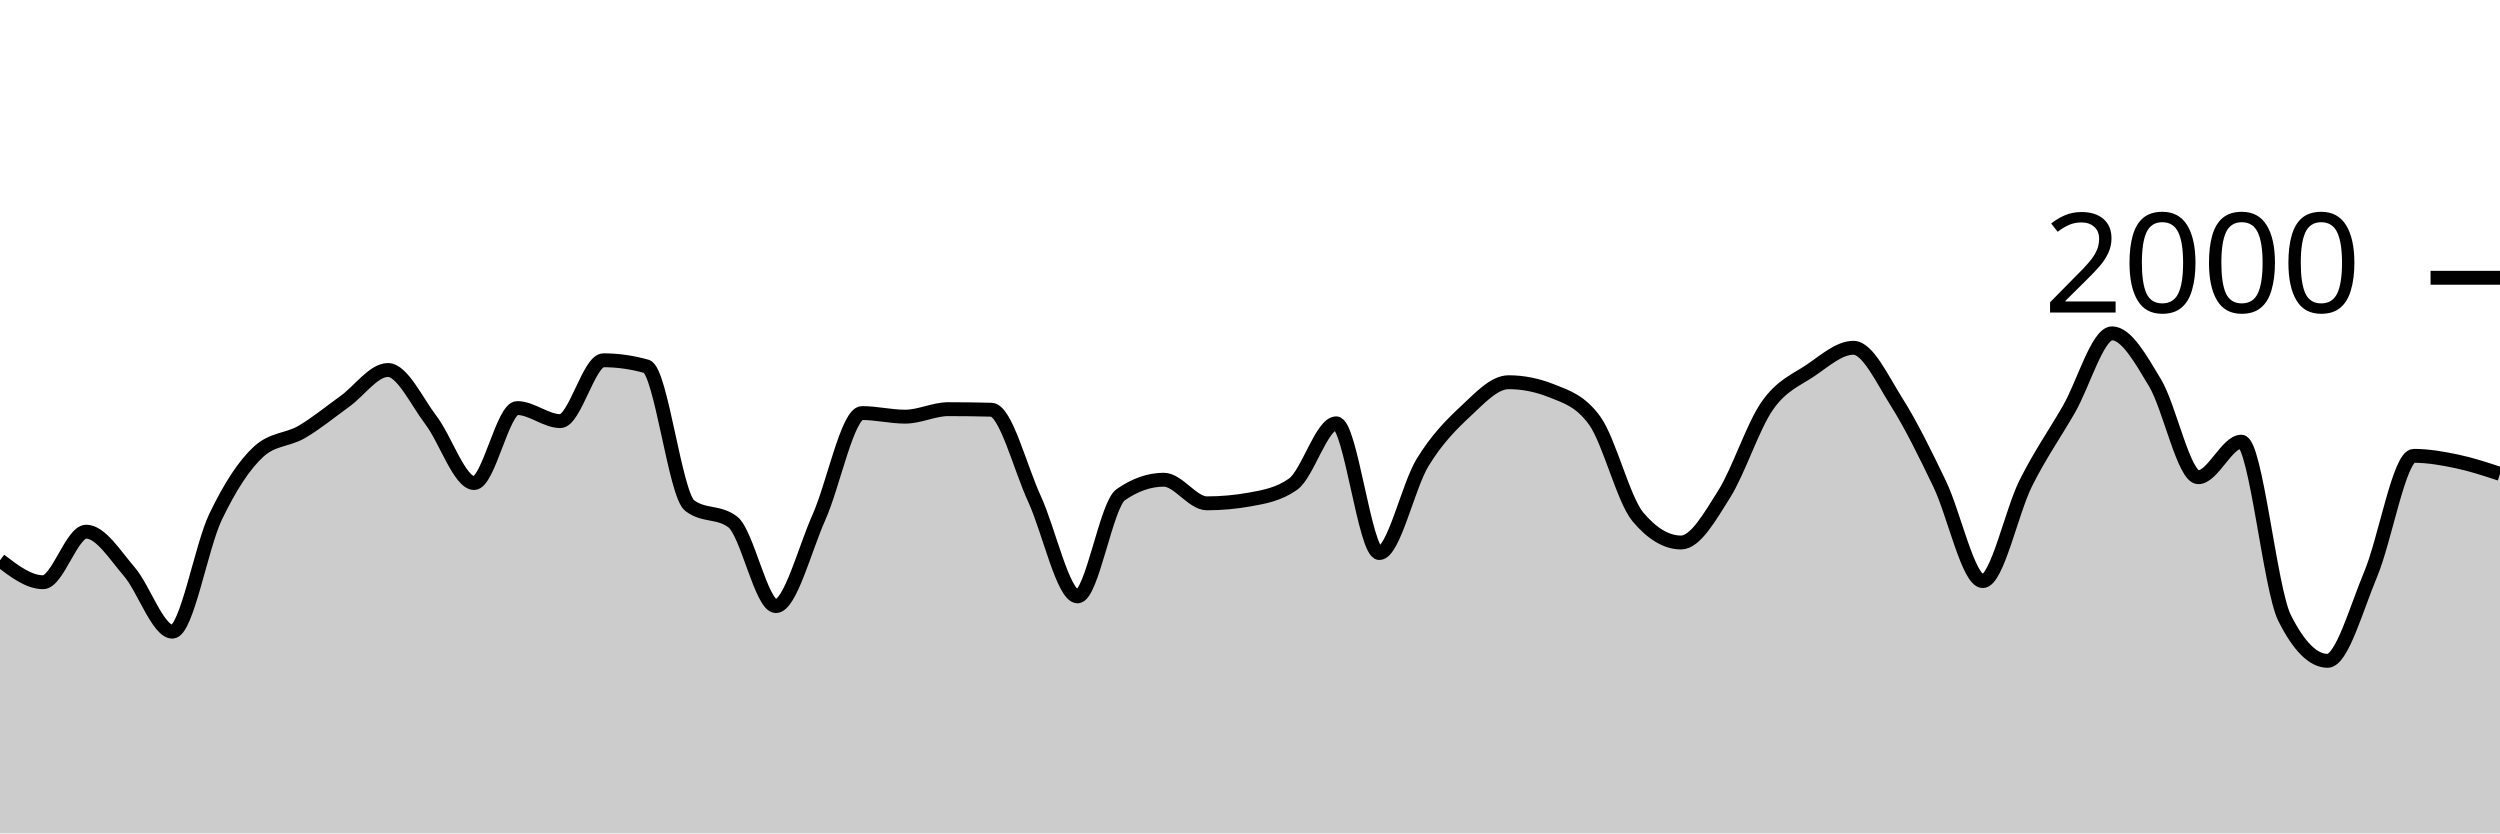
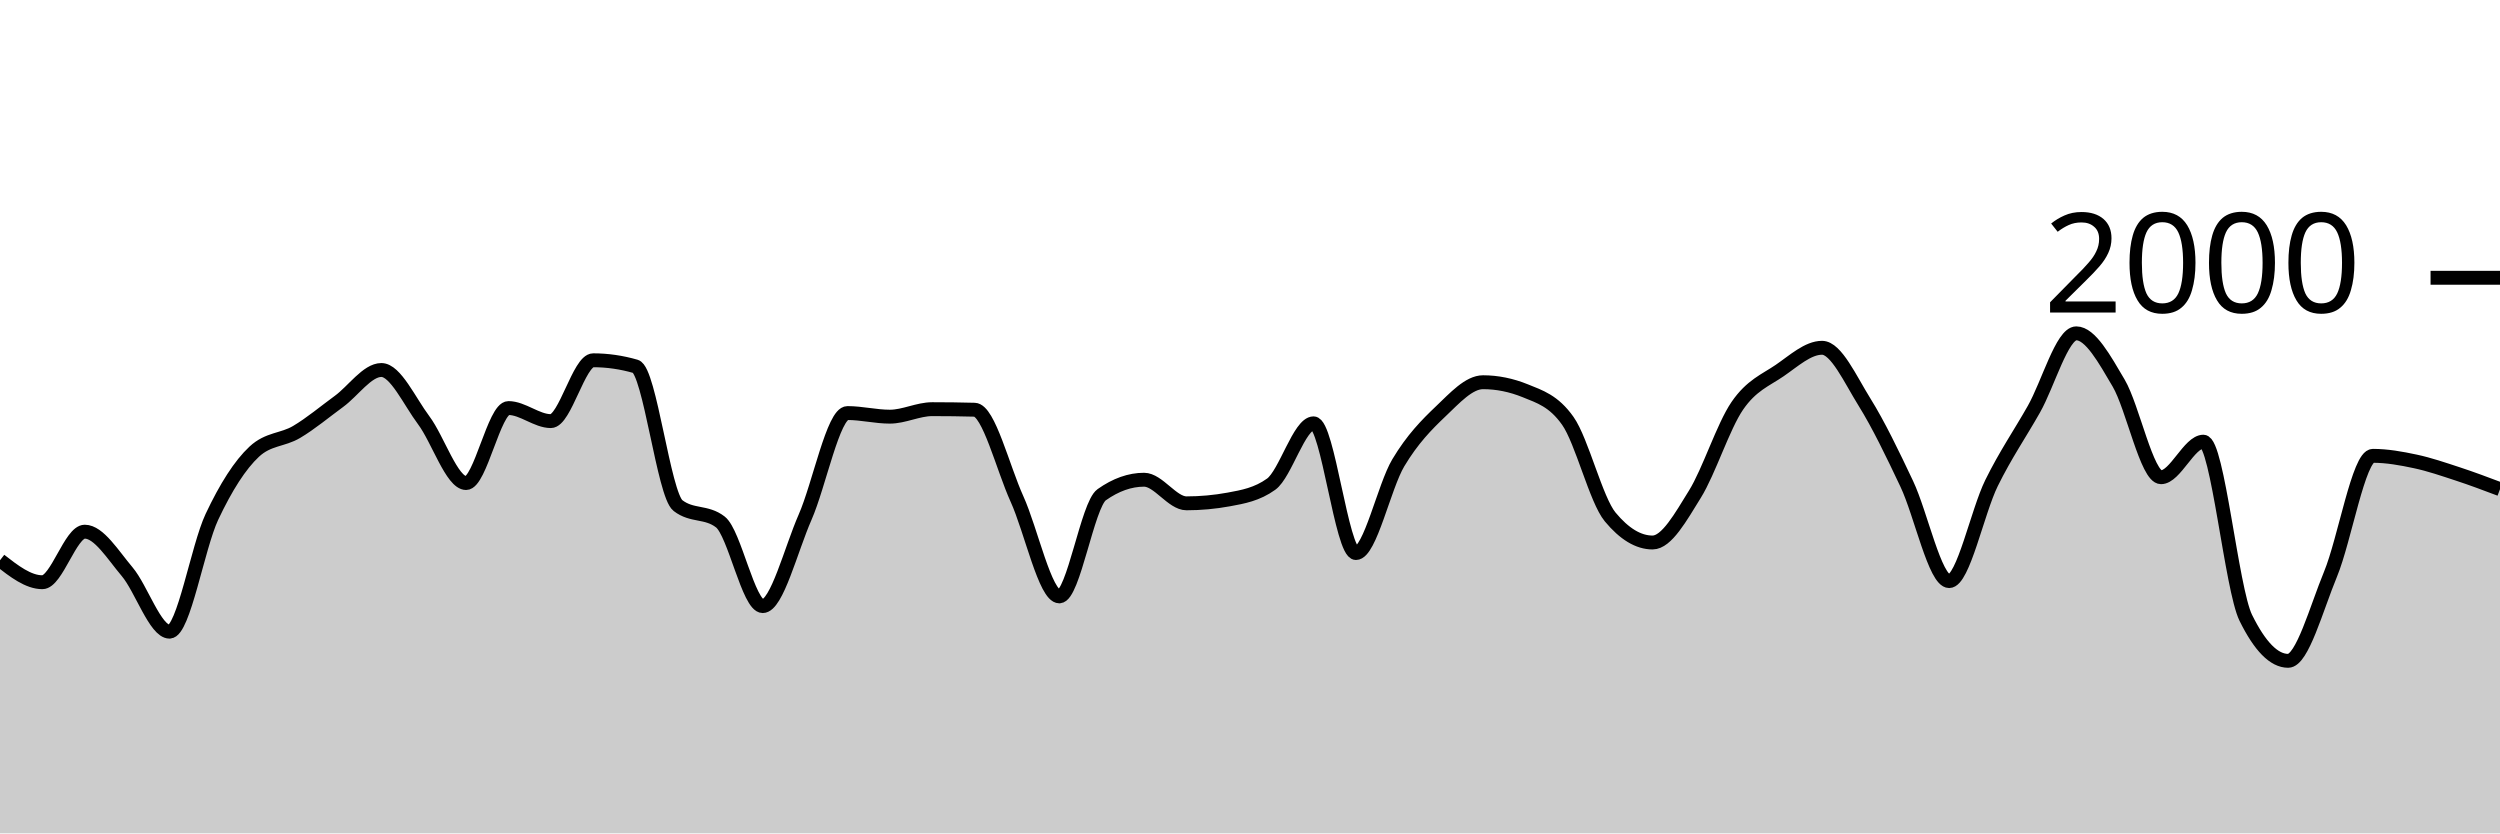
<svg xmlns="http://www.w3.org/2000/svg" viewBox="0 0 180 60">
  <g transform="translate(0,20)">
-     <path class="area" fill="rgba(0, 0, 0, 0.2)" d="M0,20.34C1.034,21.13,2.069,21.92,3.103,21.92C4.138,21.92,5.172,18.28,6.207,18.28C7.241,18.28,8.276,19.96,9.31,21.16C10.345,22.36,11.379,25.48,12.414,25.48C13.448,25.48,14.483,19.38,15.517,17.22C16.552,15.06,17.586,13.467,18.621,12.52C19.655,11.573,20.69,11.703,21.724,11.1C22.759,10.497,23.793,9.643,24.828,8.9C25.862,8.157,26.897,6.64,27.931,6.64C28.966,6.64,30,8.903,31.034,10.26C32.069,11.617,33.103,14.78,34.138,14.78C35.172,14.78,36.207,9.38,37.241,9.38C38.276,9.38,39.31,10.32,40.345,10.32C41.379,10.32,42.414,5.94,43.448,5.94C44.483,5.94,45.517,6.087,46.552,6.38C47.586,6.673,48.621,15.613,49.655,16.4C50.69,17.187,51.724,16.793,52.759,17.58C53.793,18.367,54.828,23.64,55.862,23.64C56.897,23.64,57.931,19.557,58.966,17.24C60,14.923,61.034,9.74,62.069,9.74C63.103,9.74,64.138,10,65.172,10C66.207,10,67.241,9.46,68.276,9.46C69.31,9.46,70.345,9.473,71.379,9.5C72.414,9.527,73.448,13.68,74.483,15.92C75.517,18.16,76.552,22.94,77.586,22.94C78.621,22.94,79.655,16.34,80.69,15.62C81.724,14.9,82.759,14.54,83.793,14.54C84.828,14.54,85.862,16.24,86.897,16.24C87.931,16.24,88.966,16.147,90,15.96C91.034,15.773,92.069,15.593,93.103,14.86C94.138,14.127,95.172,10.48,96.207,10.48C97.241,10.48,98.276,19.82,99.31,19.82C100.345,19.82,101.379,15.02,102.414,13.32C103.448,11.62,104.483,10.587,105.517,9.62C106.552,8.653,107.586,7.52,108.621,7.52C109.655,7.52,110.69,7.727,111.724,8.14C112.759,8.553,113.793,8.86,114.828,10.3C115.862,11.74,116.897,15.993,117.931,17.22C118.966,18.447,120,19.06,121.034,19.06C122.069,19.06,123.103,17.22,124.138,15.58C125.172,13.94,126.207,10.703,127.241,9.22C128.276,7.737,129.31,7.377,130.345,6.68C131.379,5.983,132.414,5.04,133.448,5.04C134.483,5.04,135.517,7.307,136.552,8.94C137.586,10.573,138.621,12.69,139.655,14.84C140.69,16.99,141.724,21.84,142.759,21.84C143.793,21.84,144.828,16.843,145.862,14.78C146.897,12.717,147.931,11.257,148.966,9.46C150,7.663,151.034,4,152.069,4C153.103,4,154.138,5.853,155.172,7.58C156.207,9.307,157.241,14.36,158.276,14.36C159.31,14.36,160.345,11.8,161.379,11.8C162.414,11.8,163.448,22.413,164.483,24.48C165.517,26.547,166.552,27.58,167.586,27.58C168.621,27.58,169.655,23.8,170.69,21.34C171.724,18.88,172.759,12.82,173.793,12.82C174.828,12.82,175.862,13.003,176.897,13.22C177.931,13.437,178.966,13.778,180,14.12L180,40C178.966,40,177.931,40,176.897,40C175.862,40,174.828,40,173.793,40C172.759,40,171.724,40,170.69,40C169.655,40,168.621,40,167.586,40C166.552,40,165.517,40,164.483,40C163.448,40,162.414,40,161.379,40C160.345,40,159.31,40,158.276,40C157.241,40,156.207,40,155.172,40C154.138,40,153.103,40,152.069,40C151.034,40,150,40,148.966,40C147.931,40,146.897,40,145.862,40C144.828,40,143.793,40,142.759,40C141.724,40,140.69,40,139.655,40C138.621,40,137.586,40,136.552,40C135.517,40,134.483,40,133.448,40C132.414,40,131.379,40,130.345,40C129.31,40,128.276,40,127.241,40C126.207,40,125.172,40,124.138,40C123.103,40,122.069,40,121.034,40C120,40,118.966,40,117.931,40C116.897,40,115.862,40,114.828,40C113.793,40,112.759,40,111.724,40C110.69,40,109.655,40,108.621,40C107.586,40,106.552,40,105.517,40C104.483,40,103.448,40,102.414,40C101.379,40,100.345,40,99.31,40C98.276,40,97.241,40,96.207,40C95.172,40,94.138,40,93.103,40C92.069,40,91.034,40,90,40C88.966,40,87.931,40,86.897,40C85.862,40,84.828,40,83.793,40C82.759,40,81.724,40,80.69,40C79.655,40,78.621,40,77.586,40C76.552,40,75.517,40,74.483,40C73.448,40,72.414,40,71.379,40C70.345,40,69.31,40,68.276,40C67.241,40,66.207,40,65.172,40C64.138,40,63.103,40,62.069,40C61.034,40,60,40,58.966,40C57.931,40,56.897,40,55.862,40C54.828,40,53.793,40,52.759,40C51.724,40,50.69,40,49.655,40C48.621,40,47.586,40,46.552,40C45.517,40,44.483,40,43.448,40C42.414,40,41.379,40,40.345,40C39.31,40,38.276,40,37.241,40C36.207,40,35.172,40,34.138,40C33.103,40,32.069,40,31.034,40C30,40,28.966,40,27.931,40C26.897,40,25.862,40,24.828,40C23.793,40,22.759,40,21.724,40C20.69,40,19.655,40,18.621,40C17.586,40,16.552,40,15.517,40C14.483,40,13.448,40,12.414,40C11.379,40,10.345,40,9.31,40C8.276,40,7.241,40,6.207,40C5.172,40,4.138,40,3.103,40C2.069,40,1.034,40,0,40Z" />
-     <path class="line" stroke="black" fill="none" d="M0,20.34C1.034,21.13,2.069,21.92,3.103,21.92C4.138,21.92,5.172,18.28,6.207,18.28C7.241,18.28,8.276,19.96,9.31,21.16C10.345,22.36,11.379,25.48,12.414,25.48C13.448,25.48,14.483,19.38,15.517,17.22C16.552,15.06,17.586,13.467,18.621,12.52C19.655,11.573,20.69,11.703,21.724,11.1C22.759,10.497,23.793,9.643,24.828,8.9C25.862,8.157,26.897,6.64,27.931,6.64C28.966,6.64,30,8.903,31.034,10.26C32.069,11.617,33.103,14.78,34.138,14.78C35.172,14.78,36.207,9.38,37.241,9.38C38.276,9.38,39.31,10.32,40.345,10.32C41.379,10.32,42.414,5.94,43.448,5.94C44.483,5.94,45.517,6.087,46.552,6.38C47.586,6.673,48.621,15.613,49.655,16.4C50.69,17.187,51.724,16.793,52.759,17.58C53.793,18.367,54.828,23.64,55.862,23.64C56.897,23.64,57.931,19.557,58.966,17.24C60,14.923,61.034,9.74,62.069,9.74C63.103,9.74,64.138,10,65.172,10C66.207,10,67.241,9.46,68.276,9.46C69.31,9.46,70.345,9.473,71.379,9.5C72.414,9.527,73.448,13.68,74.483,15.92C75.517,18.16,76.552,22.94,77.586,22.94C78.621,22.94,79.655,16.34,80.69,15.62C81.724,14.9,82.759,14.54,83.793,14.54C84.828,14.54,85.862,16.24,86.897,16.24C87.931,16.24,88.966,16.147,90,15.96C91.034,15.773,92.069,15.593,93.103,14.86C94.138,14.127,95.172,10.48,96.207,10.48C97.241,10.48,98.276,19.82,99.31,19.82C100.345,19.82,101.379,15.02,102.414,13.32C103.448,11.62,104.483,10.587,105.517,9.62C106.552,8.653,107.586,7.52,108.621,7.52C109.655,7.52,110.69,7.727,111.724,8.14C112.759,8.553,113.793,8.86,114.828,10.3C115.862,11.74,116.897,15.993,117.931,17.22C118.966,18.447,120,19.06,121.034,19.06C122.069,19.06,123.103,17.22,124.138,15.58C125.172,13.94,126.207,10.703,127.241,9.22C128.276,7.737,129.31,7.377,130.345,6.68C131.379,5.983,132.414,5.04,133.448,5.04C134.483,5.04,135.517,7.307,136.552,8.94C137.586,10.573,138.621,12.69,139.655,14.84C140.69,16.99,141.724,21.84,142.759,21.84C143.793,21.84,144.828,16.843,145.862,14.78C146.897,12.717,147.931,11.257,148.966,9.46C150,7.663,151.034,4,152.069,4C153.103,4,154.138,5.853,155.172,7.58C156.207,9.307,157.241,14.36,158.276,14.36C159.31,14.36,160.345,11.8,161.379,11.8C162.414,11.8,163.448,22.413,164.483,24.48C165.517,26.547,166.552,27.58,167.586,27.58C168.621,27.58,169.655,23.8,170.69,21.34C171.724,18.88,172.759,12.82,173.793,12.82C174.828,12.82,175.862,13.003,176.897,13.22C177.931,13.437,178.966,13.778,180,14.12" />
+     <path class="area" fill="rgba(0, 0, 0, 0.2)" d="M0,20.34C1.017,21.13,2.034,21.92,3.051,21.92C4.068,21.92,5.085,18.28,6.102,18.28C7.119,18.28,8.136,19.96,9.153,21.16C10.169,22.36,11.186,25.48,12.203,25.48C13.22,25.48,14.237,19.38,15.254,17.22C16.271,15.06,17.288,13.467,18.305,12.52C19.322,11.573,20.339,11.703,21.356,11.1C22.373,10.497,23.39,9.643,24.407,8.9C25.424,8.157,26.441,6.64,27.458,6.64C28.475,6.64,29.492,8.903,30.508,10.26C31.525,11.617,32.542,14.78,33.559,14.78C34.576,14.78,35.593,9.38,36.61,9.38C37.627,9.38,38.644,10.32,39.661,10.32C40.678,10.32,41.695,5.94,42.712,5.94C43.729,5.94,44.746,6.087,45.763,6.38C46.78,6.673,47.797,15.613,48.814,16.4C49.831,17.187,50.847,16.793,51.864,17.58C52.881,18.367,53.898,23.64,54.915,23.64C55.932,23.64,56.949,19.557,57.966,17.24C58.983,14.923,60,9.74,61.017,9.74C62.034,9.74,63.051,10,64.068,10C65.085,10,66.102,9.46,67.119,9.46C68.136,9.46,69.153,9.473,70.169,9.5C71.186,9.527,72.203,13.68,73.22,15.92C74.237,18.16,75.254,22.94,76.271,22.94C77.288,22.94,78.305,16.34,79.322,15.62C80.339,14.9,81.356,14.54,82.373,14.54C83.39,14.54,84.407,16.24,85.424,16.24C86.441,16.24,87.458,16.147,88.475,15.96C89.492,15.773,90.508,15.593,91.525,14.86C92.542,14.127,93.559,10.48,94.576,10.48C95.593,10.48,96.61,19.82,97.627,19.82C98.644,19.82,99.661,15.02,100.678,13.32C101.695,11.62,102.712,10.587,103.729,9.62C104.746,8.653,105.763,7.52,106.78,7.52C107.797,7.52,108.814,7.727,109.831,8.14C110.847,8.553,111.864,8.86,112.881,10.3C113.898,11.74,114.915,15.993,115.932,17.22C116.949,18.447,117.966,19.06,118.983,19.06C120,19.06,121.017,17.22,122.034,15.58C123.051,13.94,124.068,10.703,125.085,9.22C126.102,7.737,127.119,7.377,128.136,6.68C129.153,5.983,130.169,5.04,131.186,5.04C132.203,5.04,133.22,7.307,134.237,8.94C135.254,10.573,136.271,12.69,137.288,14.84C138.305,16.99,139.322,21.84,140.339,21.84C141.356,21.84,142.373,16.843,143.39,14.78C144.407,12.717,145.424,11.257,146.441,9.46C147.458,7.663,148.475,4,149.492,4C150.508,4,151.525,5.853,152.542,7.58C153.559,9.307,154.576,14.36,155.593,14.36C156.61,14.36,157.627,11.8,158.644,11.8C159.661,11.8,160.678,22.413,161.695,24.48C162.712,26.547,163.729,27.58,164.746,27.58C165.763,27.58,166.78,23.8,167.797,21.34C168.814,18.88,169.831,12.82,170.847,12.82C171.864,12.82,172.881,13.003,173.898,13.22C174.915,13.437,175.932,13.787,176.949,14.12C177.966,14.453,178.983,14.837,180,15.22L180,40C178.983,40,177.966,40,176.949,40C175.932,40,174.915,40,173.898,40C172.881,40,171.864,40,170.847,40C169.831,40,168.814,40,167.797,40C166.78,40,165.763,40,164.746,40C163.729,40,162.712,40,161.695,40C160.678,40,159.661,40,158.644,40C157.627,40,156.61,40,155.593,40C154.576,40,153.559,40,152.542,40C151.525,40,150.508,40,149.492,40C148.475,40,147.458,40,146.441,40C145.424,40,144.407,40,143.39,40C142.373,40,141.356,40,140.339,40C139.322,40,138.305,40,137.288,40C136.271,40,135.254,40,134.237,40C133.22,40,132.203,40,131.186,40C130.169,40,129.153,40,128.136,40C127.119,40,126.102,40,125.085,40C124.068,40,123.051,40,122.034,40C121.017,40,120,40,118.983,40C117.966,40,116.949,40,115.932,40C114.915,40,113.898,40,112.881,40C111.864,40,110.847,40,109.831,40C108.814,40,107.797,40,106.78,40C105.763,40,104.746,40,103.729,40C102.712,40,101.695,40,100.678,40C99.661,40,98.644,40,97.627,40C96.61,40,95.593,40,94.576,40C93.559,40,92.542,40,91.525,40C90.508,40,89.492,40,88.475,40C87.458,40,86.441,40,85.424,40C84.407,40,83.39,40,82.373,40C81.356,40,80.339,40,79.322,40C78.305,40,77.288,40,76.271,40C75.254,40,74.237,40,73.22,40C72.203,40,71.186,40,70.169,40C69.153,40,68.136,40,67.119,40C66.102,40,65.085,40,64.068,40C63.051,40,62.034,40,61.017,40C60,40,58.983,40,57.966,40C56.949,40,55.932,40,54.915,40C53.898,40,52.881,40,51.864,40C50.847,40,49.831,40,48.814,40C47.797,40,46.78,40,45.763,40C44.746,40,43.729,40,42.712,40C41.695,40,40.678,40,39.661,40C38.644,40,37.627,40,36.61,40C35.593,40,34.576,40,33.559,40C32.542,40,31.525,40,30.508,40C29.492,40,28.475,40,27.458,40C26.441,40,25.424,40,24.407,40C23.39,40,22.373,40,21.356,40C20.339,40,19.322,40,18.305,40C17.288,40,16.271,40,15.254,40C14.237,40,13.22,40,12.203,40C11.186,40,10.169,40,9.153,40C8.136,40,7.119,40,6.102,40C5.085,40,4.068,40,3.051,40C2.034,40,1.017,40,0,40Z" />
+     <path class="line" stroke="black" fill="none" d="M0,20.34C1.017,21.13,2.034,21.92,3.051,21.92C4.068,21.92,5.085,18.28,6.102,18.28C7.119,18.28,8.136,19.96,9.153,21.16C10.169,22.36,11.186,25.48,12.203,25.48C13.22,25.48,14.237,19.38,15.254,17.22C16.271,15.06,17.288,13.467,18.305,12.52C19.322,11.573,20.339,11.703,21.356,11.1C22.373,10.497,23.39,9.643,24.407,8.9C25.424,8.157,26.441,6.64,27.458,6.64C28.475,6.64,29.492,8.903,30.508,10.26C31.525,11.617,32.542,14.78,33.559,14.78C34.576,14.78,35.593,9.38,36.61,9.38C37.627,9.38,38.644,10.32,39.661,10.32C40.678,10.32,41.695,5.94,42.712,5.94C43.729,5.94,44.746,6.087,45.763,6.38C46.78,6.673,47.797,15.613,48.814,16.4C49.831,17.187,50.847,16.793,51.864,17.58C52.881,18.367,53.898,23.64,54.915,23.64C55.932,23.64,56.949,19.557,57.966,17.24C58.983,14.923,60,9.74,61.017,9.74C62.034,9.74,63.051,10,64.068,10C65.085,10,66.102,9.46,67.119,9.46C68.136,9.46,69.153,9.473,70.169,9.5C71.186,9.527,72.203,13.68,73.22,15.92C74.237,18.16,75.254,22.94,76.271,22.94C77.288,22.94,78.305,16.34,79.322,15.62C80.339,14.9,81.356,14.54,82.373,14.54C83.39,14.54,84.407,16.24,85.424,16.24C86.441,16.24,87.458,16.147,88.475,15.96C89.492,15.773,90.508,15.593,91.525,14.86C92.542,14.127,93.559,10.48,94.576,10.48C95.593,10.48,96.61,19.82,97.627,19.82C98.644,19.82,99.661,15.02,100.678,13.32C101.695,11.62,102.712,10.587,103.729,9.62C104.746,8.653,105.763,7.52,106.78,7.52C107.797,7.52,108.814,7.727,109.831,8.14C110.847,8.553,111.864,8.86,112.881,10.3C113.898,11.74,114.915,15.993,115.932,17.22C116.949,18.447,117.966,19.06,118.983,19.06C120,19.06,121.017,17.22,122.034,15.58C123.051,13.94,124.068,10.703,125.085,9.22C126.102,7.737,127.119,7.377,128.136,6.68C129.153,5.983,130.169,5.04,131.186,5.04C132.203,5.04,133.22,7.307,134.237,8.94C135.254,10.573,136.271,12.69,137.288,14.84C138.305,16.99,139.322,21.84,140.339,21.84C141.356,21.84,142.373,16.843,143.39,14.78C144.407,12.717,145.424,11.257,146.441,9.46C147.458,7.663,148.475,4,149.492,4C150.508,4,151.525,5.853,152.542,7.58C153.559,9.307,154.576,14.36,155.593,14.36C156.61,14.36,157.627,11.8,158.644,11.8C159.661,11.8,160.678,22.413,161.695,24.48C162.712,26.547,163.729,27.58,164.746,27.58C165.763,27.58,166.78,23.8,167.797,21.34C168.814,18.88,169.831,12.82,170.847,12.82C171.864,12.82,172.881,13.003,173.898,13.22C174.915,13.437,175.932,13.787,176.949,14.12C177.966,14.453,178.983,14.837,180,15.22" />
    <path class="axis-ceiling" stroke-width="1" stroke="black" fill="none" d="M175,0L180,0" />
    <text class="axis-ceiling-label" font-family="sans-serif" text-anchor="end" font-size="10px" x="170" y="2.5">2000</text>
  </g>
</svg>
